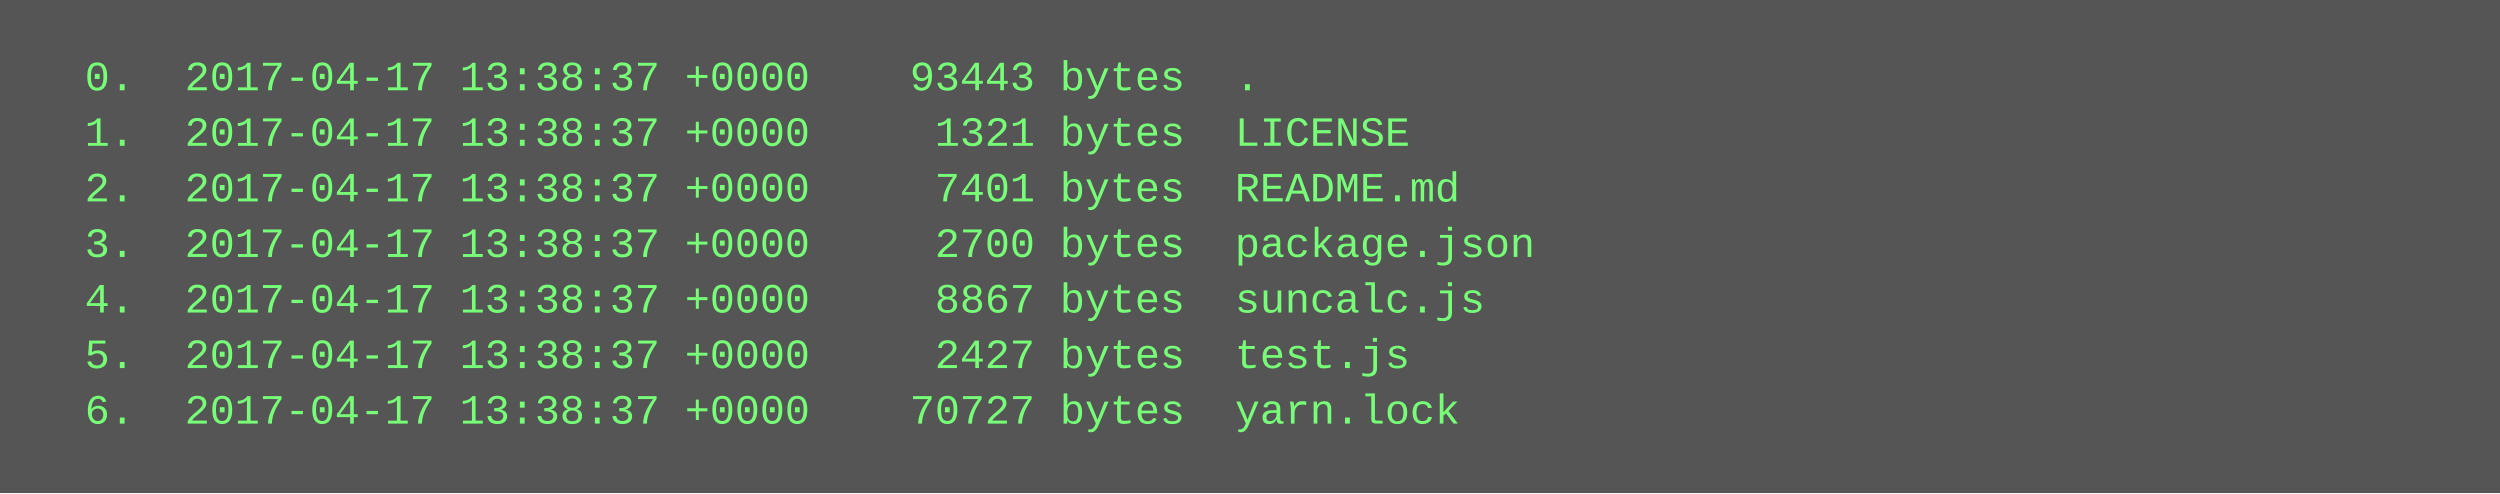
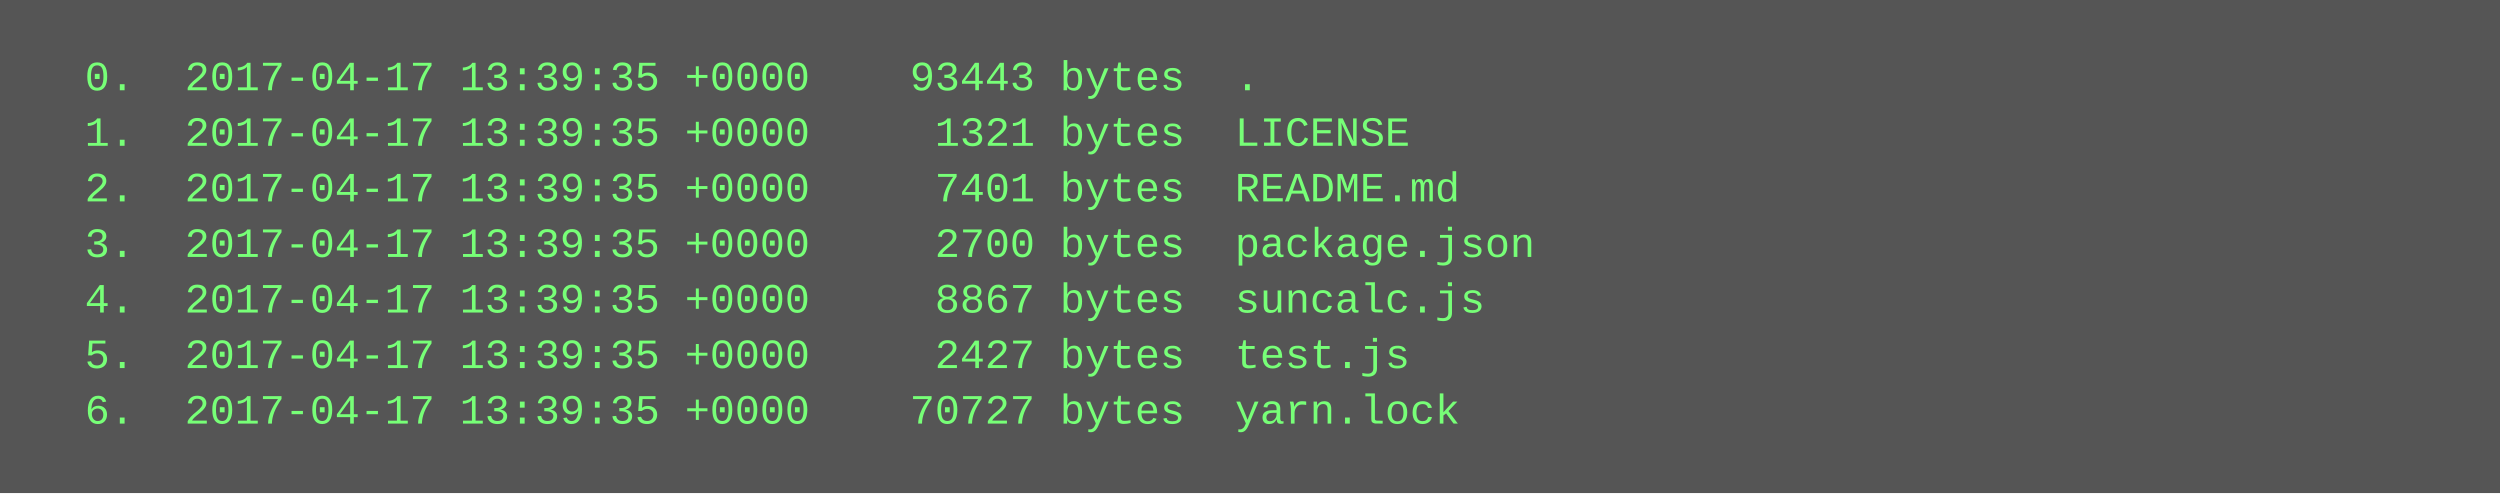
<svg xmlns="http://www.w3.org/2000/svg" height="142" width="720">
  <rect height="142" fill="#555" width="720" />
  <text fill="#7f7" font-family="Courier New" font-size="12" xml:space="preserve">
-     <tspan x="10" y="26">  0.  2017-04-17 13:38:37 +0000    93443 bytes  .</tspan>
-     <tspan x="10" y="42">  1.  2017-04-17 13:38:37 +0000     1321 bytes  LICENSE</tspan>
-     <tspan x="10" y="58">  2.  2017-04-17 13:38:37 +0000     7401 bytes  README.md</tspan>
-     <tspan x="10" y="74">  3.  2017-04-17 13:38:37 +0000     2700 bytes  package.json</tspan>
-     <tspan x="10" y="90">  4.  2017-04-17 13:38:37 +0000     8867 bytes  suncalc.js</tspan>
-     <tspan x="10" y="106">  5.  2017-04-17 13:38:37 +0000     2427 bytes  test.js</tspan>
-     <tspan x="10" y="122">  6.  2017-04-17 13:38:37 +0000    70727 bytes  yarn.lock</tspan>
+     <tspan x="10" y="26">  0.  2017-04-17 13:39:35 +0000    93443 bytes  .</tspan>
+     <tspan x="10" y="42">  1.  2017-04-17 13:39:35 +0000     1321 bytes  LICENSE</tspan>
+     <tspan x="10" y="58">  2.  2017-04-17 13:39:35 +0000     7401 bytes  README.md</tspan>
+     <tspan x="10" y="74">  3.  2017-04-17 13:39:35 +0000     2700 bytes  package.json</tspan>
+     <tspan x="10" y="90">  4.  2017-04-17 13:39:35 +0000     8867 bytes  suncalc.js</tspan>
+     <tspan x="10" y="106">  5.  2017-04-17 13:39:35 +0000     2427 bytes  test.js</tspan>
+     <tspan x="10" y="122">  6.  2017-04-17 13:39:35 +0000    70727 bytes  yarn.lock</tspan>
  </text>
</svg>
